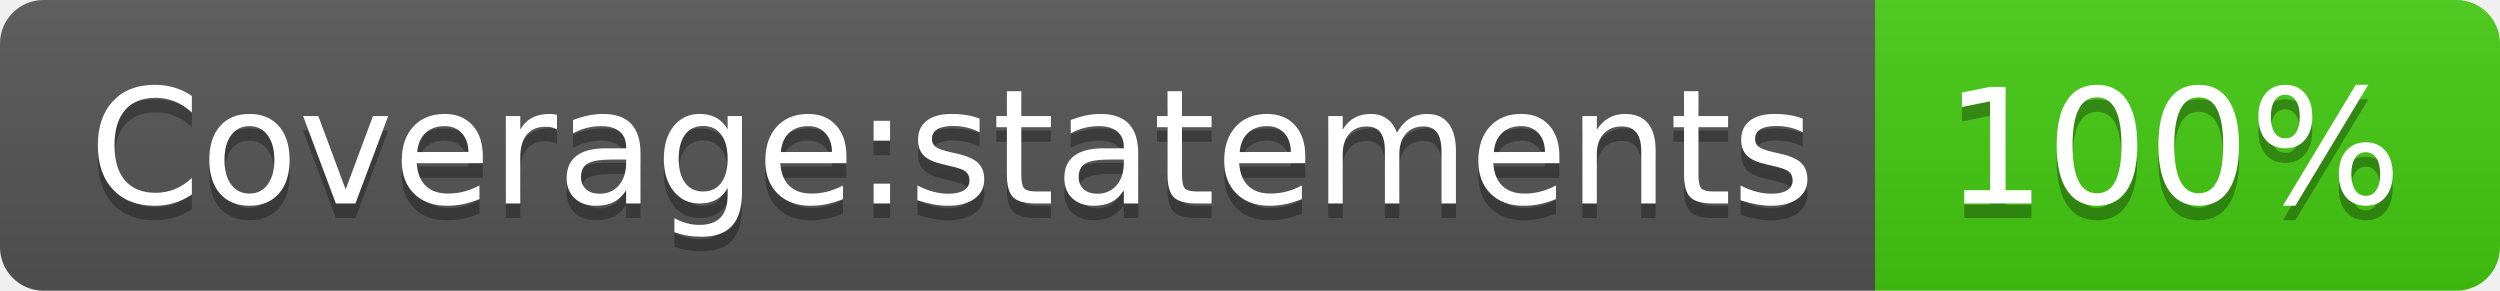
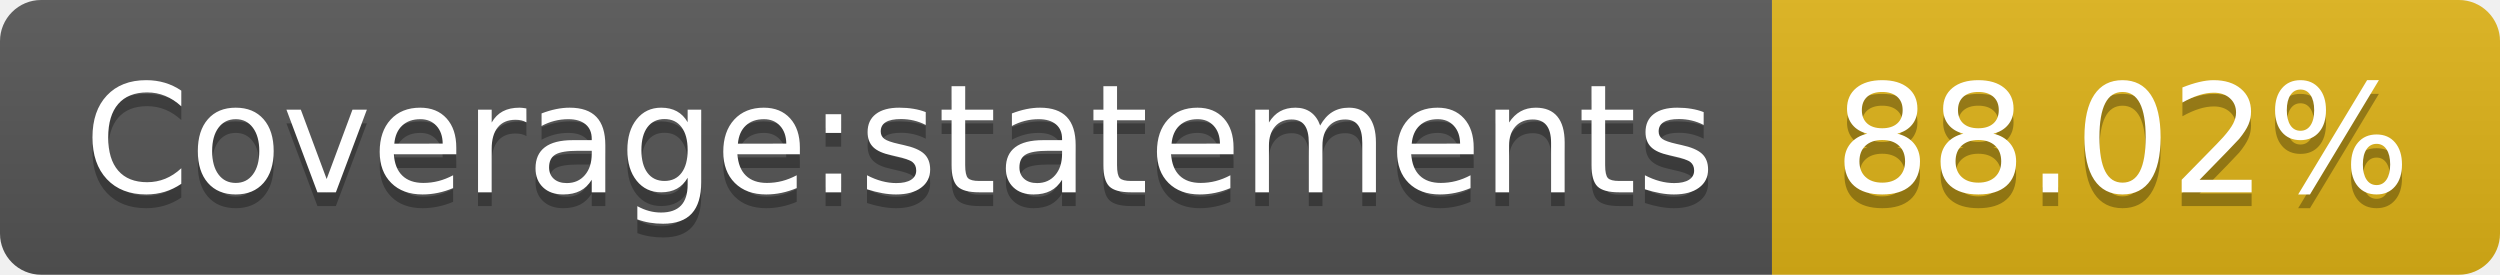
- <svg xmlns="http://www.w3.org/2000/svg" width="172" height="20" role="img" aria-label="Coverage:statements: 100%">
+ <svg xmlns="http://www.w3.org/2000/svg" width="182" height="20" role="img" aria-label="Coverage:statements: 88.02%">
  <linearGradient id="s" x2="0" y2="100%">
    <stop offset="0" stop-color="#bbb" stop-opacity=".1" />
    <stop offset="1" stop-opacity=".1" />
  </linearGradient>
  <clipPath id="r">
-     <rect width="172" height="20" rx="3" fill="#fff" />
+     <rect width="182" height="20" rx="3" fill="#fff" />
  </clipPath>
  <g clip-path="url(#r)">
    <rect width="129" height="20" fill="#555" />
-     <rect x="129" width="43" height="20" fill="#4c1" />
-     <rect width="172" height="20" fill="url(#s)" />
+     <rect x="129" width="53" height="20" fill="#dfb317" />
+     <rect width="182" height="20" fill="url(#s)" />
  </g>
  <g fill="#fff" text-anchor="middle" font-family="Verdana,Geneva,DejaVu Sans,sans-serif" text-rendering="geometricPrecision" font-size="110">
    <text aria-hidden="true" x="655" y="150" fill="#010101" fill-opacity=".3" transform="scale(.1)" textLength="1190">Coverage:statements</text>
    <text x="655" y="140" transform="scale(.1)" fill="#fff" textLength="1190">Coverage:statements</text>
-     <text aria-hidden="true" x="1495" y="150" fill="#010101" fill-opacity=".3" transform="scale(.1)" textLength="330">100%</text>
-     <text x="1495" y="140" transform="scale(.1)" fill="#fff" textLength="330">100%</text>
+     <text aria-hidden="true" x="1545" y="150" fill="#010101" fill-opacity=".3" transform="scale(.1)" textLength="430">88.02%</text>
+     <text x="1545" y="140" transform="scale(.1)" fill="#fff" textLength="430">88.02%</text>
  </g>
</svg>
